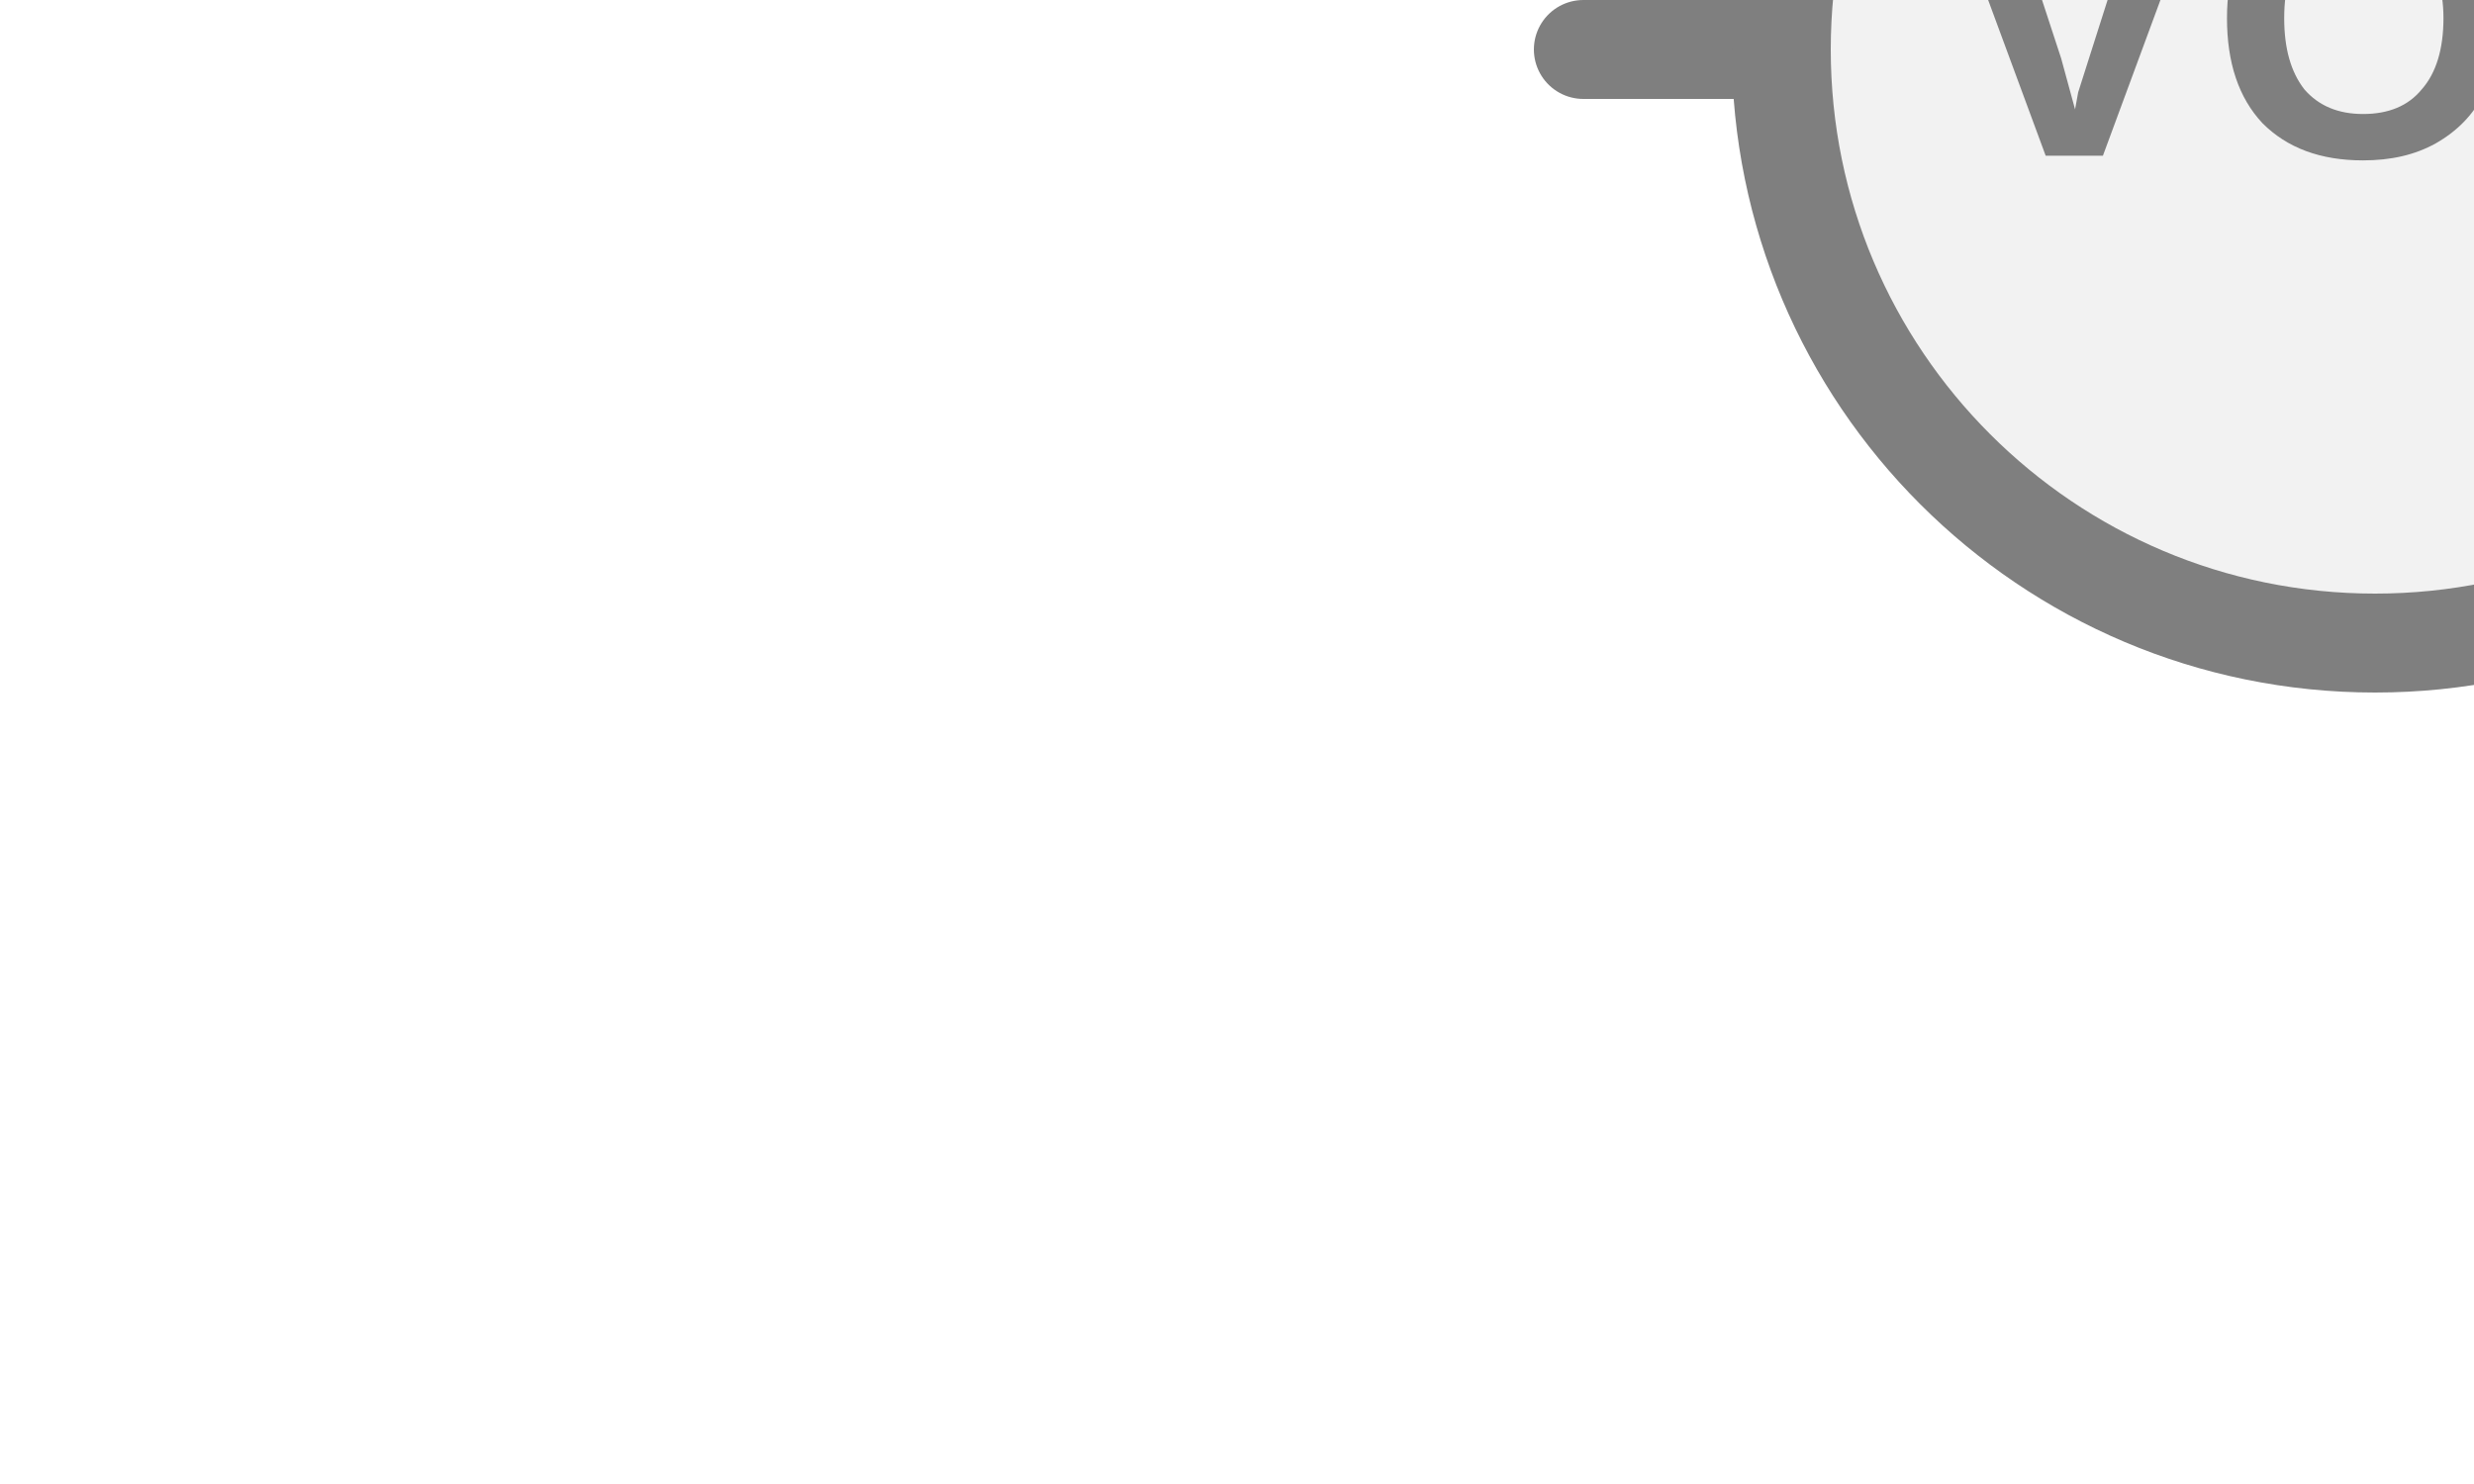
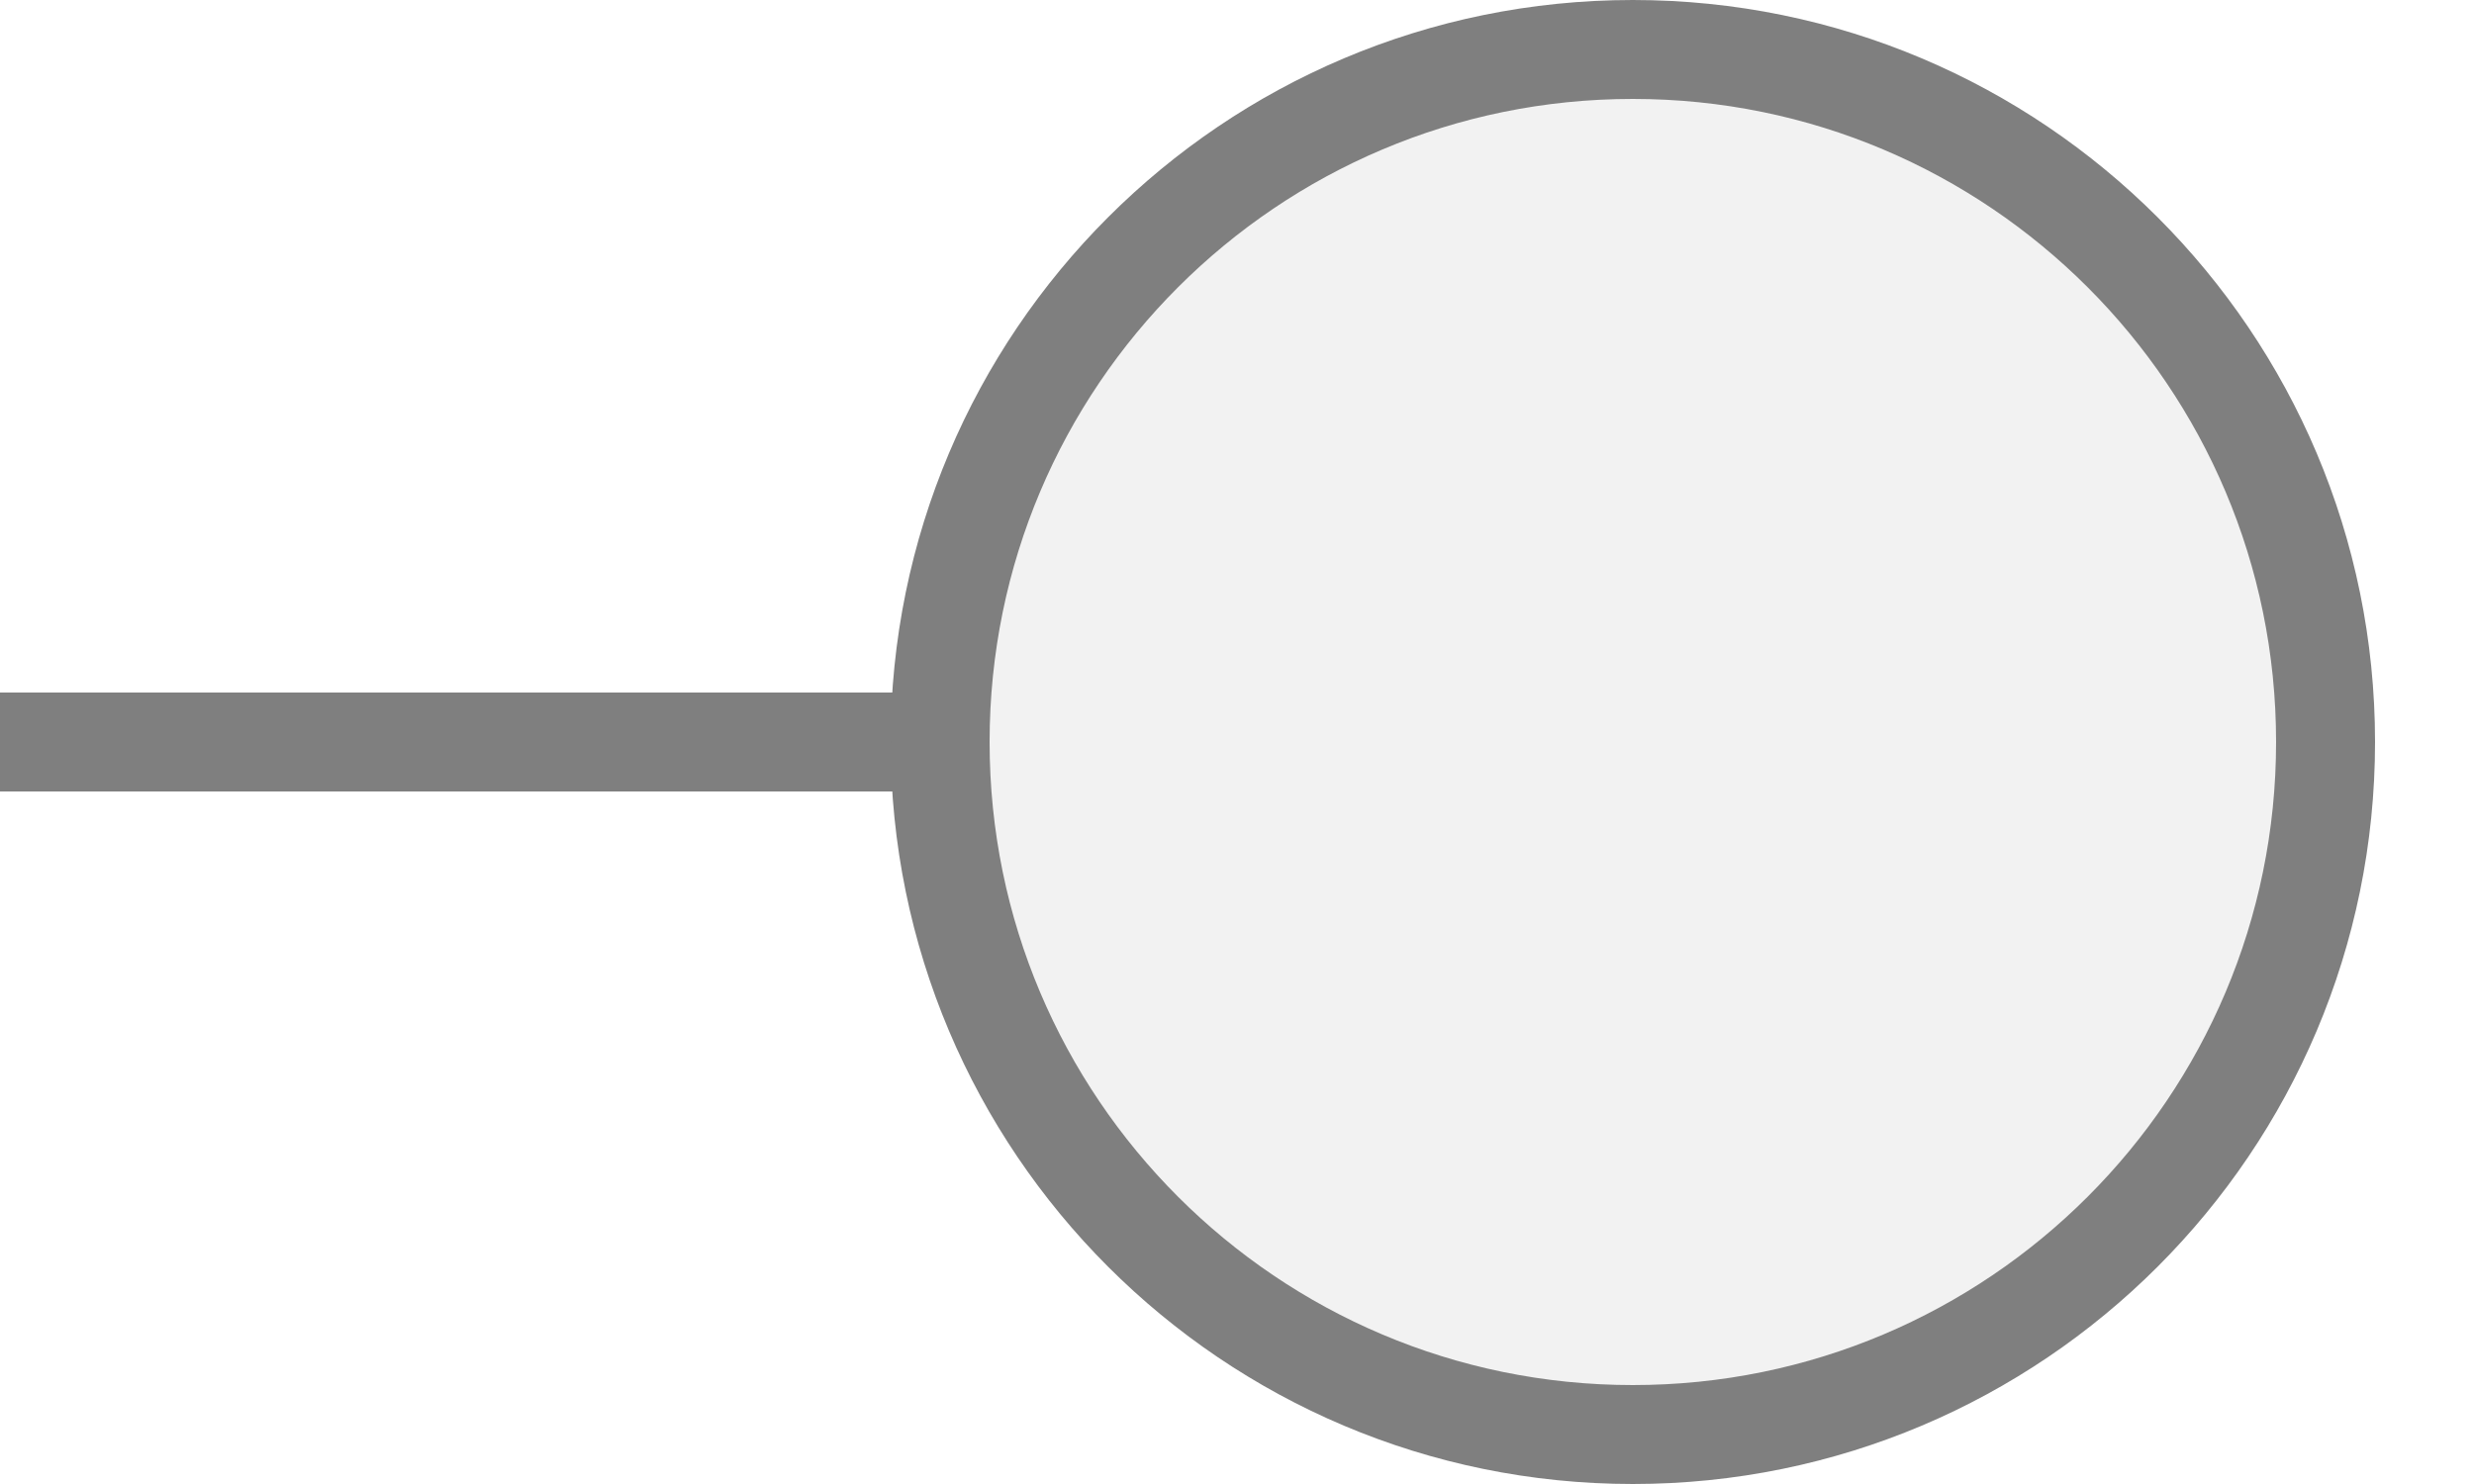
<svg xmlns="http://www.w3.org/2000/svg" width="25px" height="15px" viewBox="0 0 25 15">
-   <line x1="16" y1="0.5" x2="18" y2="0.5" stroke="#7f7f7f" stroke-width="1" stroke-linecap="round" />
-   <circle cx="24" cy="0.5" r="6" fill="#f2f2f2" stroke="#7f7f7f" stroke-width="1" />
-   <text x="24" y="0.44" fill="#7f7f7f" font-family="Arial, Helvetica, sans-serif" font-size="4" font-style="normal" font-weight="600" letter-spacing="0.01em" text-anchor="middle" dominant-baseline="middle">VOC</text>
+   <line x1="0" y1="7.5" x2="9.5" y2="7.5" stroke="#7f7f7f" stroke-width="1" stroke-linecap="round" />
+   <circle cx="16.5" cy="7.5" r="7" fill="#f2f2f2" stroke="#7f7f7f" stroke-width="1" />
</svg>
